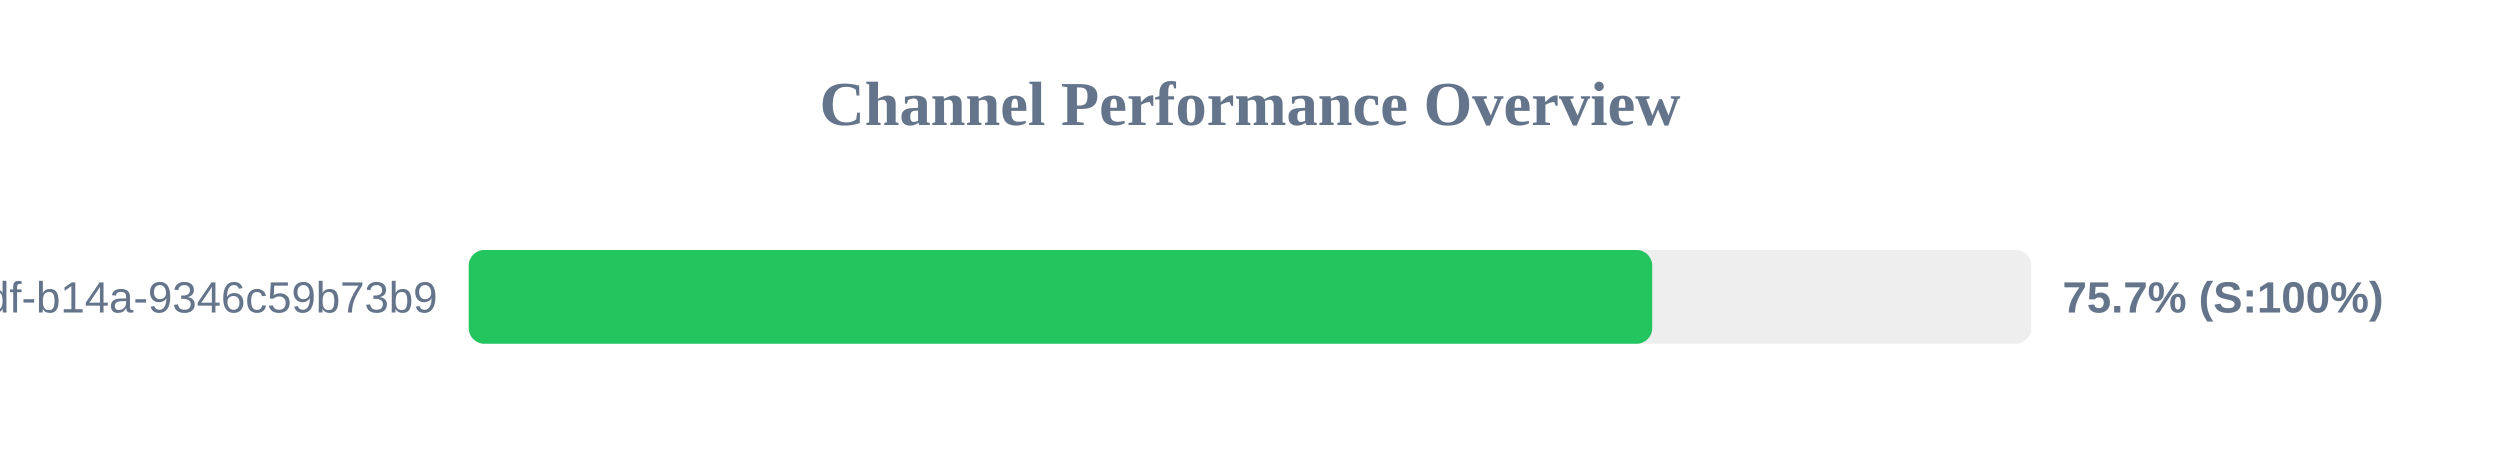
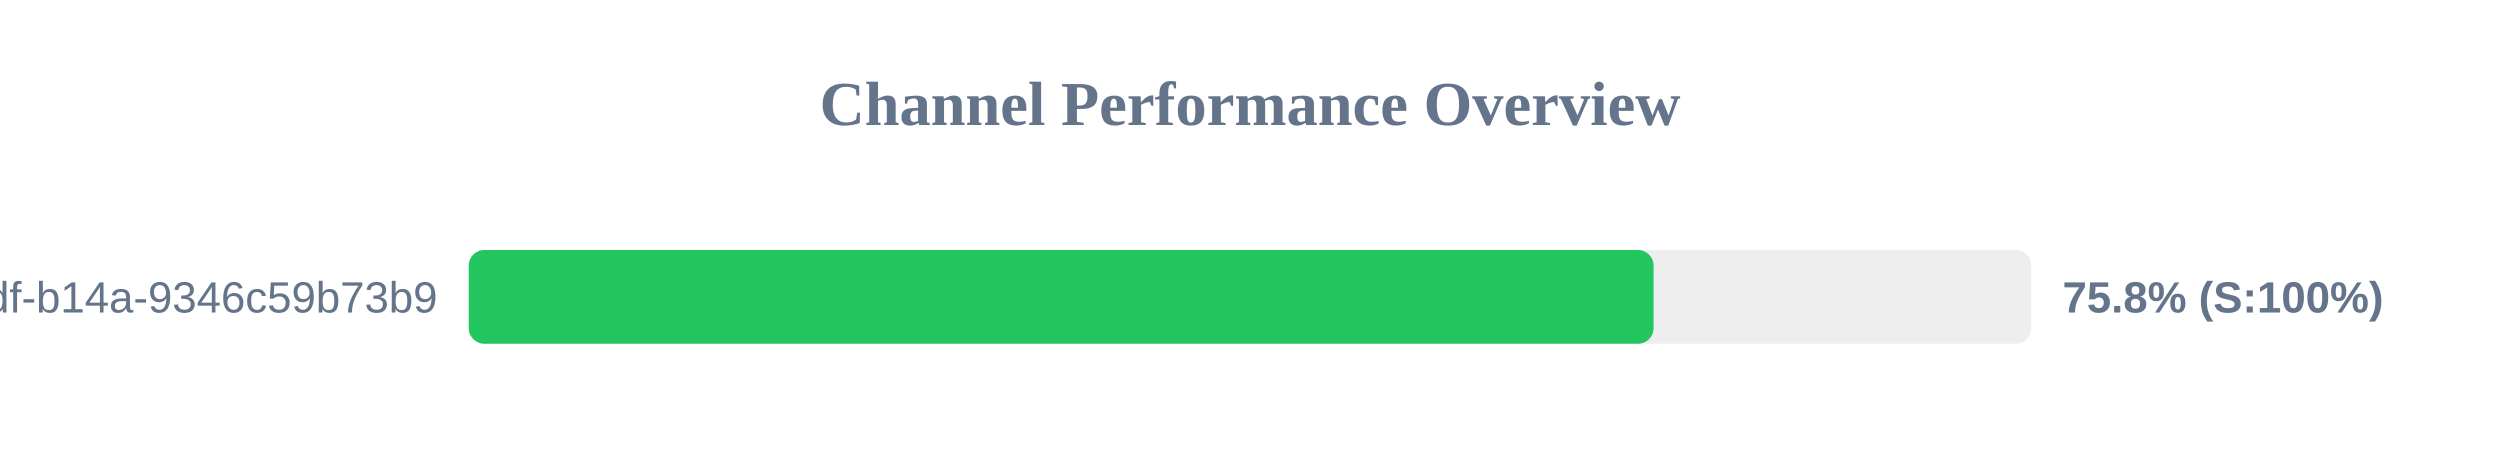
<svg xmlns="http://www.w3.org/2000/svg" width="800" height="150" version="1.1">
  <style>
        .row { font: 14px Arial; fill: #64748b; }
        .score { font: bold 14px Arial; fill: #64748b; }
    </style>
  <text x="400" y="40" text-anchor="middle" font-size="20px" font-weight="bold" fill="#64748b">Channel Performance Overview</text>
  <rect x="150" y="80" width="500" height="30" fill="#eee" rx="5" />
-   <rect x="150" y="80" width="378.7" height="30" fill="#22c55e" rx="5" />
+   <rect x="150" y="80" width="379.15" height="30" fill="#22c55e" rx="5" />
  <text x="140" y="100" text-anchor="end" class="row">?uuid=55ca7a9e-cf90-49df-b14a-9346c59b73b9</text>
-   <text x="660" y="100" text-anchor="start" class="score">75.7% (S:100%)</text>
+   <text x="660" y="100" text-anchor="start" class="score">75.8% (S:100%)</text>
</svg>
